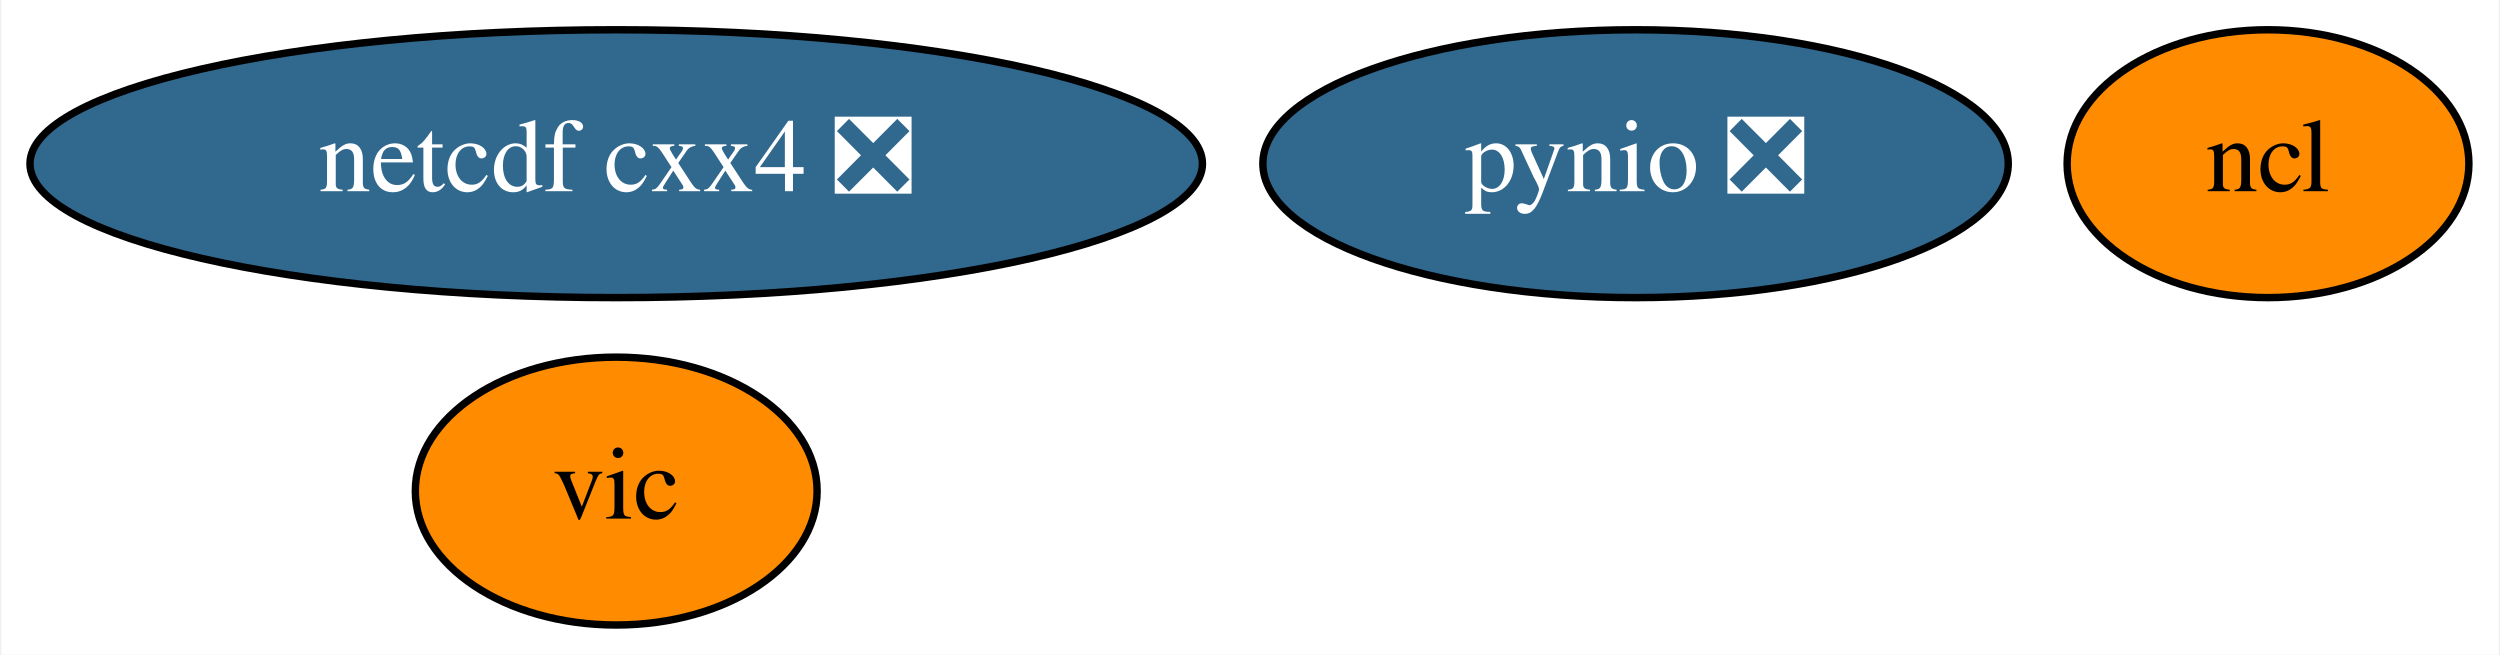
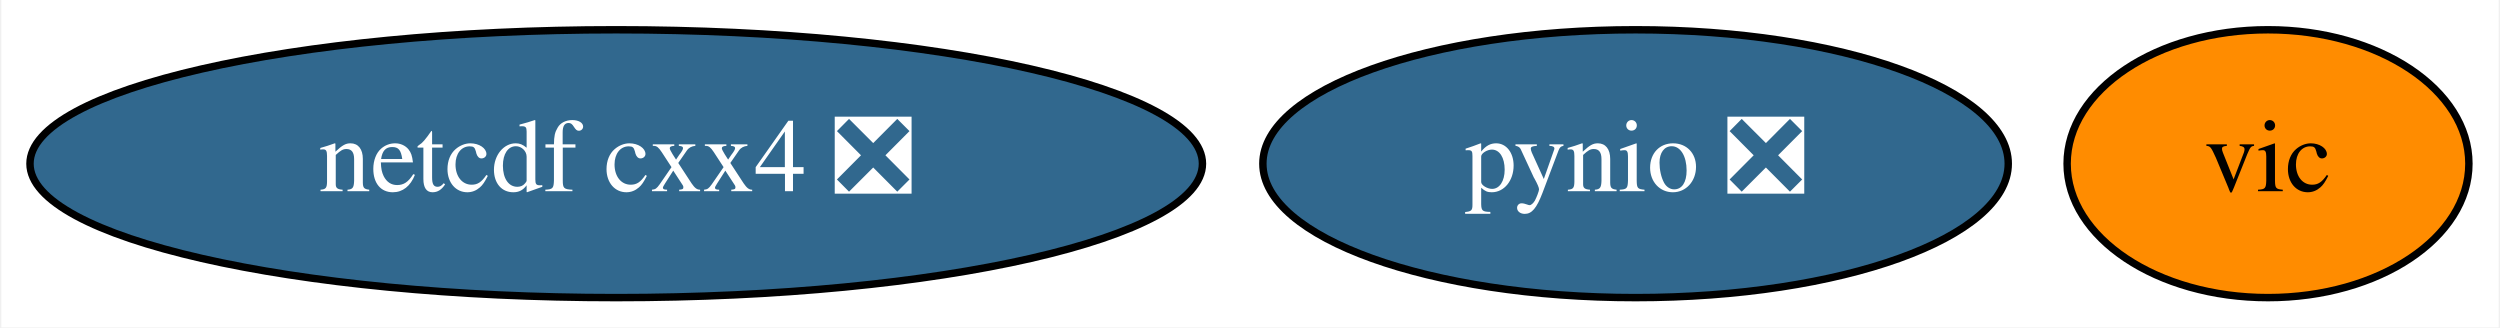
- <svg xmlns="http://www.w3.org/2000/svg" xmlns:xlink="http://www.w3.org/1999/xlink" width="336pt" height="88pt" viewBox="0.00 0.00 335.64 88.00">
-   <g id="graph0" class="graph" transform="scale(1 1) rotate(0) translate(4 84)">
-     <polygon fill="white" stroke="transparent" points="-4,4 -4,-84 331.64,-84 331.64,4 -4,4" />
+ <svg xmlns="http://www.w3.org/2000/svg" xmlns:xlink="http://www.w3.org/1999/xlink" width="336pt" height="44pt" viewBox="0.00 0.00 335.64 44.00">
+   <g id="graph0" class="graph" transform="scale(1 1) rotate(0) translate(4 40)">
+     <polygon fill="white" stroke="transparent" points="-4,4 -4,-40 331.64,-40 331.64,4 -4,4" />
    <g id="node1" class="node">
      <g id="a_node1">
-         <a xlink:href="https://github.com/conda-forge/ncl-feedstock" xlink:title="ncl">
-           <ellipse fill="#ff8c00" stroke="black" cx="300.64" cy="-62" rx="27" ry="18" />
-           <text text-anchor="middle" x="300.64" y="-58.3" font-family="Times,serif" font-size="14.00">ncl</text>
+         <a xlink:href="https://github.com/conda-forge/netcdf-cxx4-feedstock/pull/34" xlink:title="netcdf cxx4 ❎">
+           <ellipse fill="#31688e" stroke="black" cx="78.64" cy="-18" rx="78.79" ry="18" />
+           <text text-anchor="middle" x="78.64" y="-14.3" font-family="Times,serif" font-size="14.00" fill="white">netcdf cxx4 ❎</text>
        </a>
      </g>
    </g>
    <g id="node2" class="node">
      <g id="a_node2">
-         <a xlink:href="https://github.com/conda-forge/netcdf-cxx4-feedstock/pull/34" xlink:title="netcdf cxx4 ❎">
-           <ellipse fill="#31688e" stroke="black" cx="78.64" cy="-62" rx="78.79" ry="18" />
-           <text text-anchor="middle" x="78.64" y="-58.3" font-family="Times,serif" font-size="14.00" fill="white">netcdf cxx4 ❎</text>
+         <a xlink:href="https://github.com/conda-forge/pynio-feedstock/pull/101" xlink:title="pynio ❎">
+           <ellipse fill="#31688e" stroke="black" cx="215.64" cy="-18" rx="50.09" ry="18" />
+           <text text-anchor="middle" x="215.64" y="-14.3" font-family="Times,serif" font-size="14.00" fill="white">pynio ❎</text>
        </a>
      </g>
    </g>
    <g id="node3" class="node">
      <g id="a_node3">
-         <a xlink:href="https://github.com/conda-forge/pynio-feedstock/pull/101" xlink:title="pynio ❎">
-           <ellipse fill="#31688e" stroke="black" cx="215.64" cy="-62" rx="50.09" ry="18" />
-           <text text-anchor="middle" x="215.64" y="-58.3" font-family="Times,serif" font-size="14.00" fill="white">pynio ❎</text>
-         </a>
-       </g>
-     </g>
-     <g id="node4" class="node">
-       <g id="a_node4">
        <a xlink:href="https://github.com/conda-forge/vic-feedstock" xlink:title="vic">
-           <ellipse fill="#ff8c00" stroke="black" cx="78.64" cy="-18" rx="27" ry="18" />
-           <text text-anchor="middle" x="78.64" y="-14.3" font-family="Times,serif" font-size="14.00">vic</text>
+           <ellipse fill="#ff8c00" stroke="black" cx="300.64" cy="-18" rx="27" ry="18" />
+           <text text-anchor="middle" x="300.64" y="-14.3" font-family="Times,serif" font-size="14.00">vic</text>
        </a>
      </g>
    </g>
  </g>
</svg>
